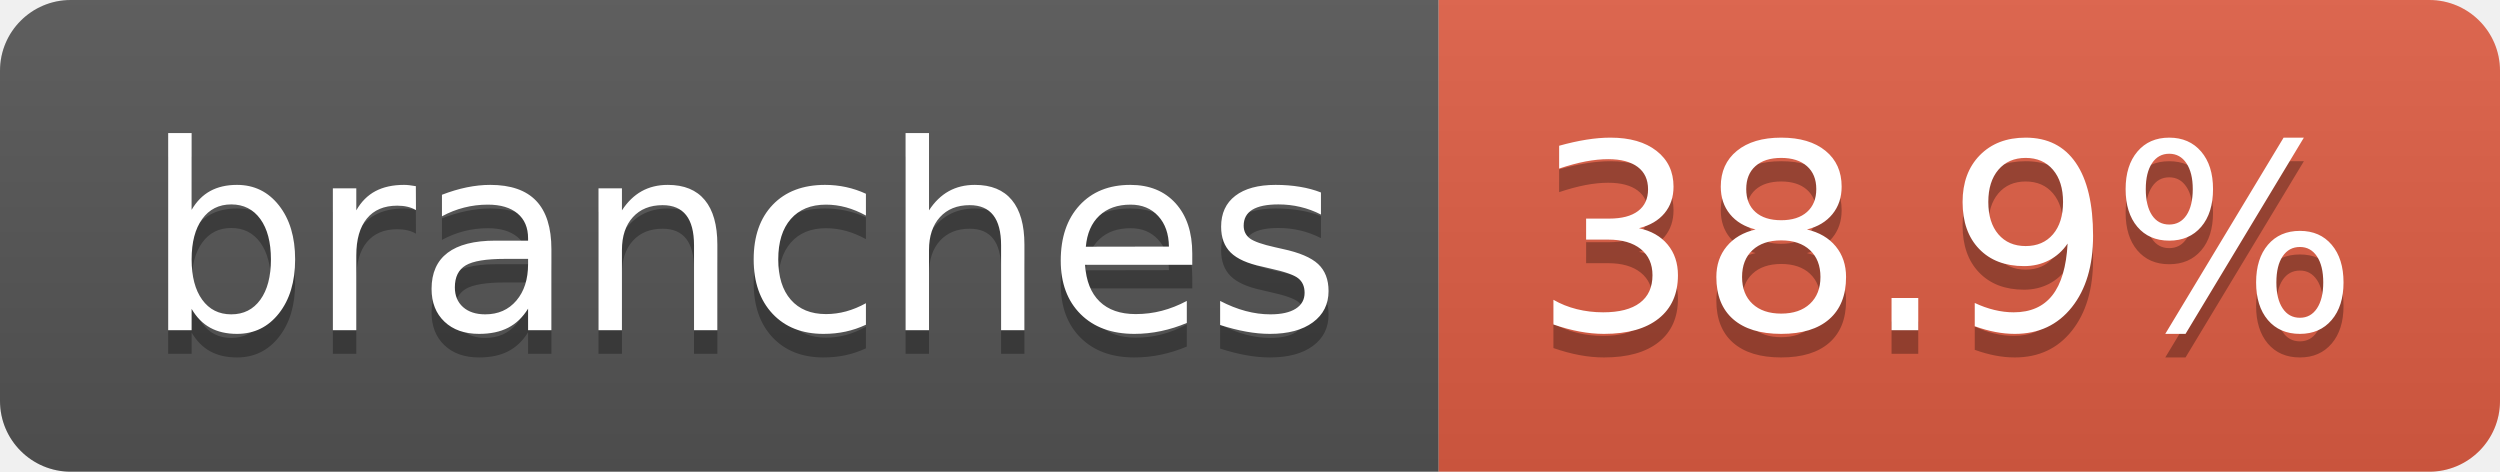
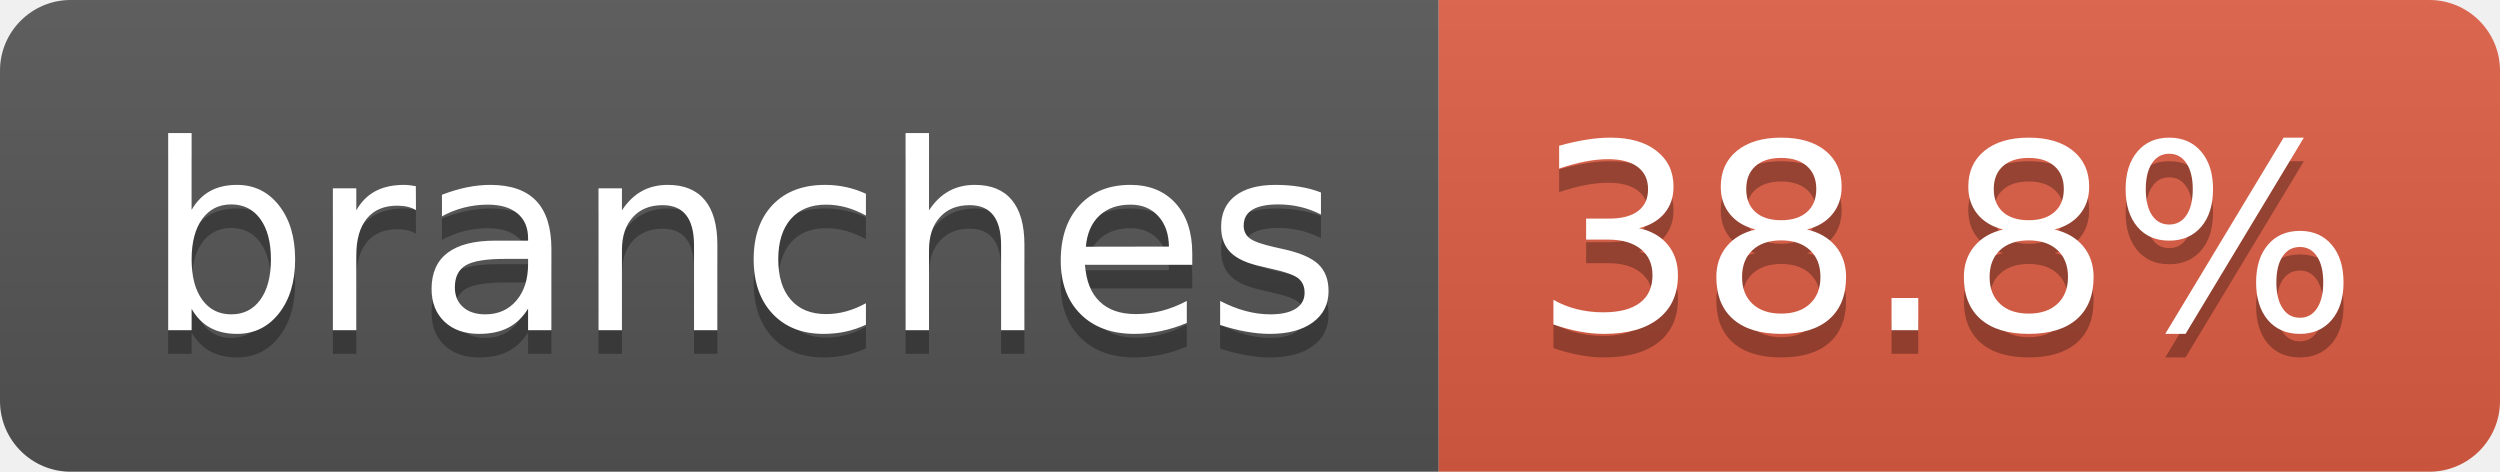
- <svg xmlns="http://www.w3.org/2000/svg" width="106" height="20" role="img" aria-label="branches: 38.9%">
+ <svg xmlns="http://www.w3.org/2000/svg" width="106" height="20" role="img" aria-label="branches: 38.8%">
  <linearGradient id="s" x2="0" y2="100%">
    <stop offset="0" stop-color="#bbb" stop-opacity=".1" />
    <stop offset="1" stop-opacity=".1" />
  </linearGradient>
  <clipPath id="r">
    <rect width="106" height="20" rx="3" fill="#fff" />
  </clipPath>
  <g clip-path="url(#r)">
    <rect width="61" height="20" fill="#555" />
    <rect x="61" width="45" height="20" fill="#e05d44" />
    <rect width="106" height="20" fill="url(#s)" />
  </g>
  <g fill="#fff" text-anchor="middle" font-family="Verdana,Geneva,DejaVu Sans,sans-serif" text-rendering="geometricPrecision" font-size="110">
    <text aria-hidden="true" x="315" y="150" fill="#010101" fill-opacity=".3" transform="scale(.1)" textLength="507">branches</text>
    <text x="315" y="140" transform="scale(.1)" fill="#fff" textLength="507">branches</text>
-     <text aria-hidden="true" x="825" y="150" fill="#010101" fill-opacity=".3" transform="scale(.1)" textLength="350">38.9%</text>
-     <text x="825" y="140" transform="scale(.1)" fill="#fff" textLength="350">38.9%</text>
+     <text aria-hidden="true" x="825" y="150" fill="#010101" fill-opacity=".3" transform="scale(.1)" textLength="350">38.8%</text>
+     <text x="825" y="140" transform="scale(.1)" fill="#fff" textLength="350">38.8%</text>
  </g>
</svg>
